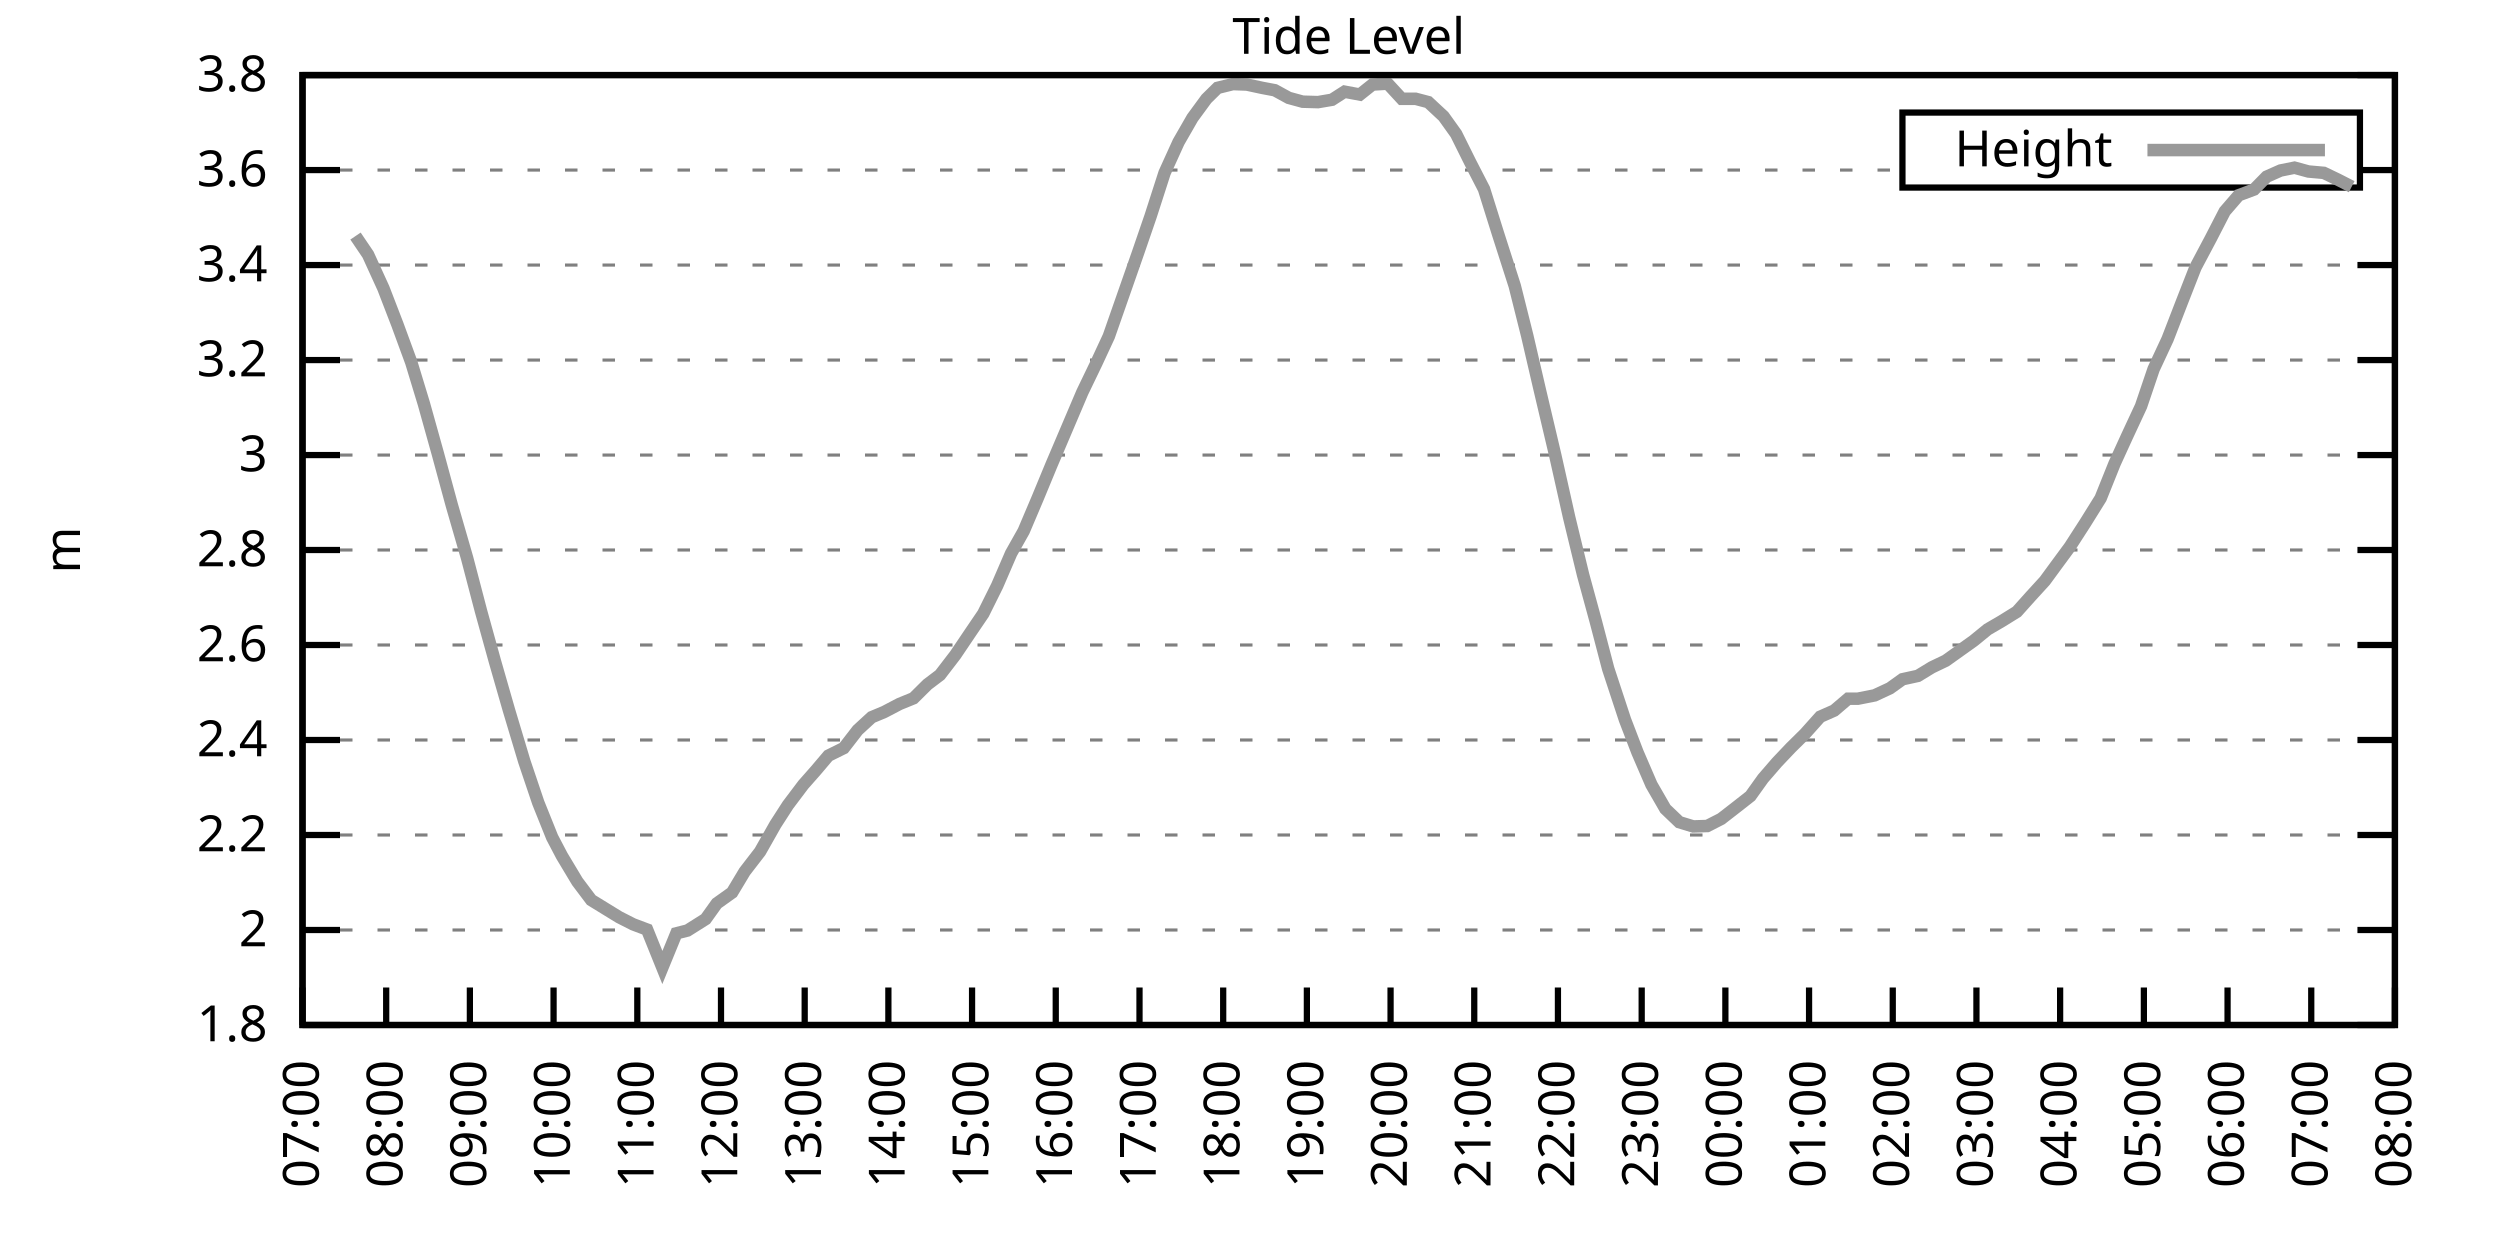
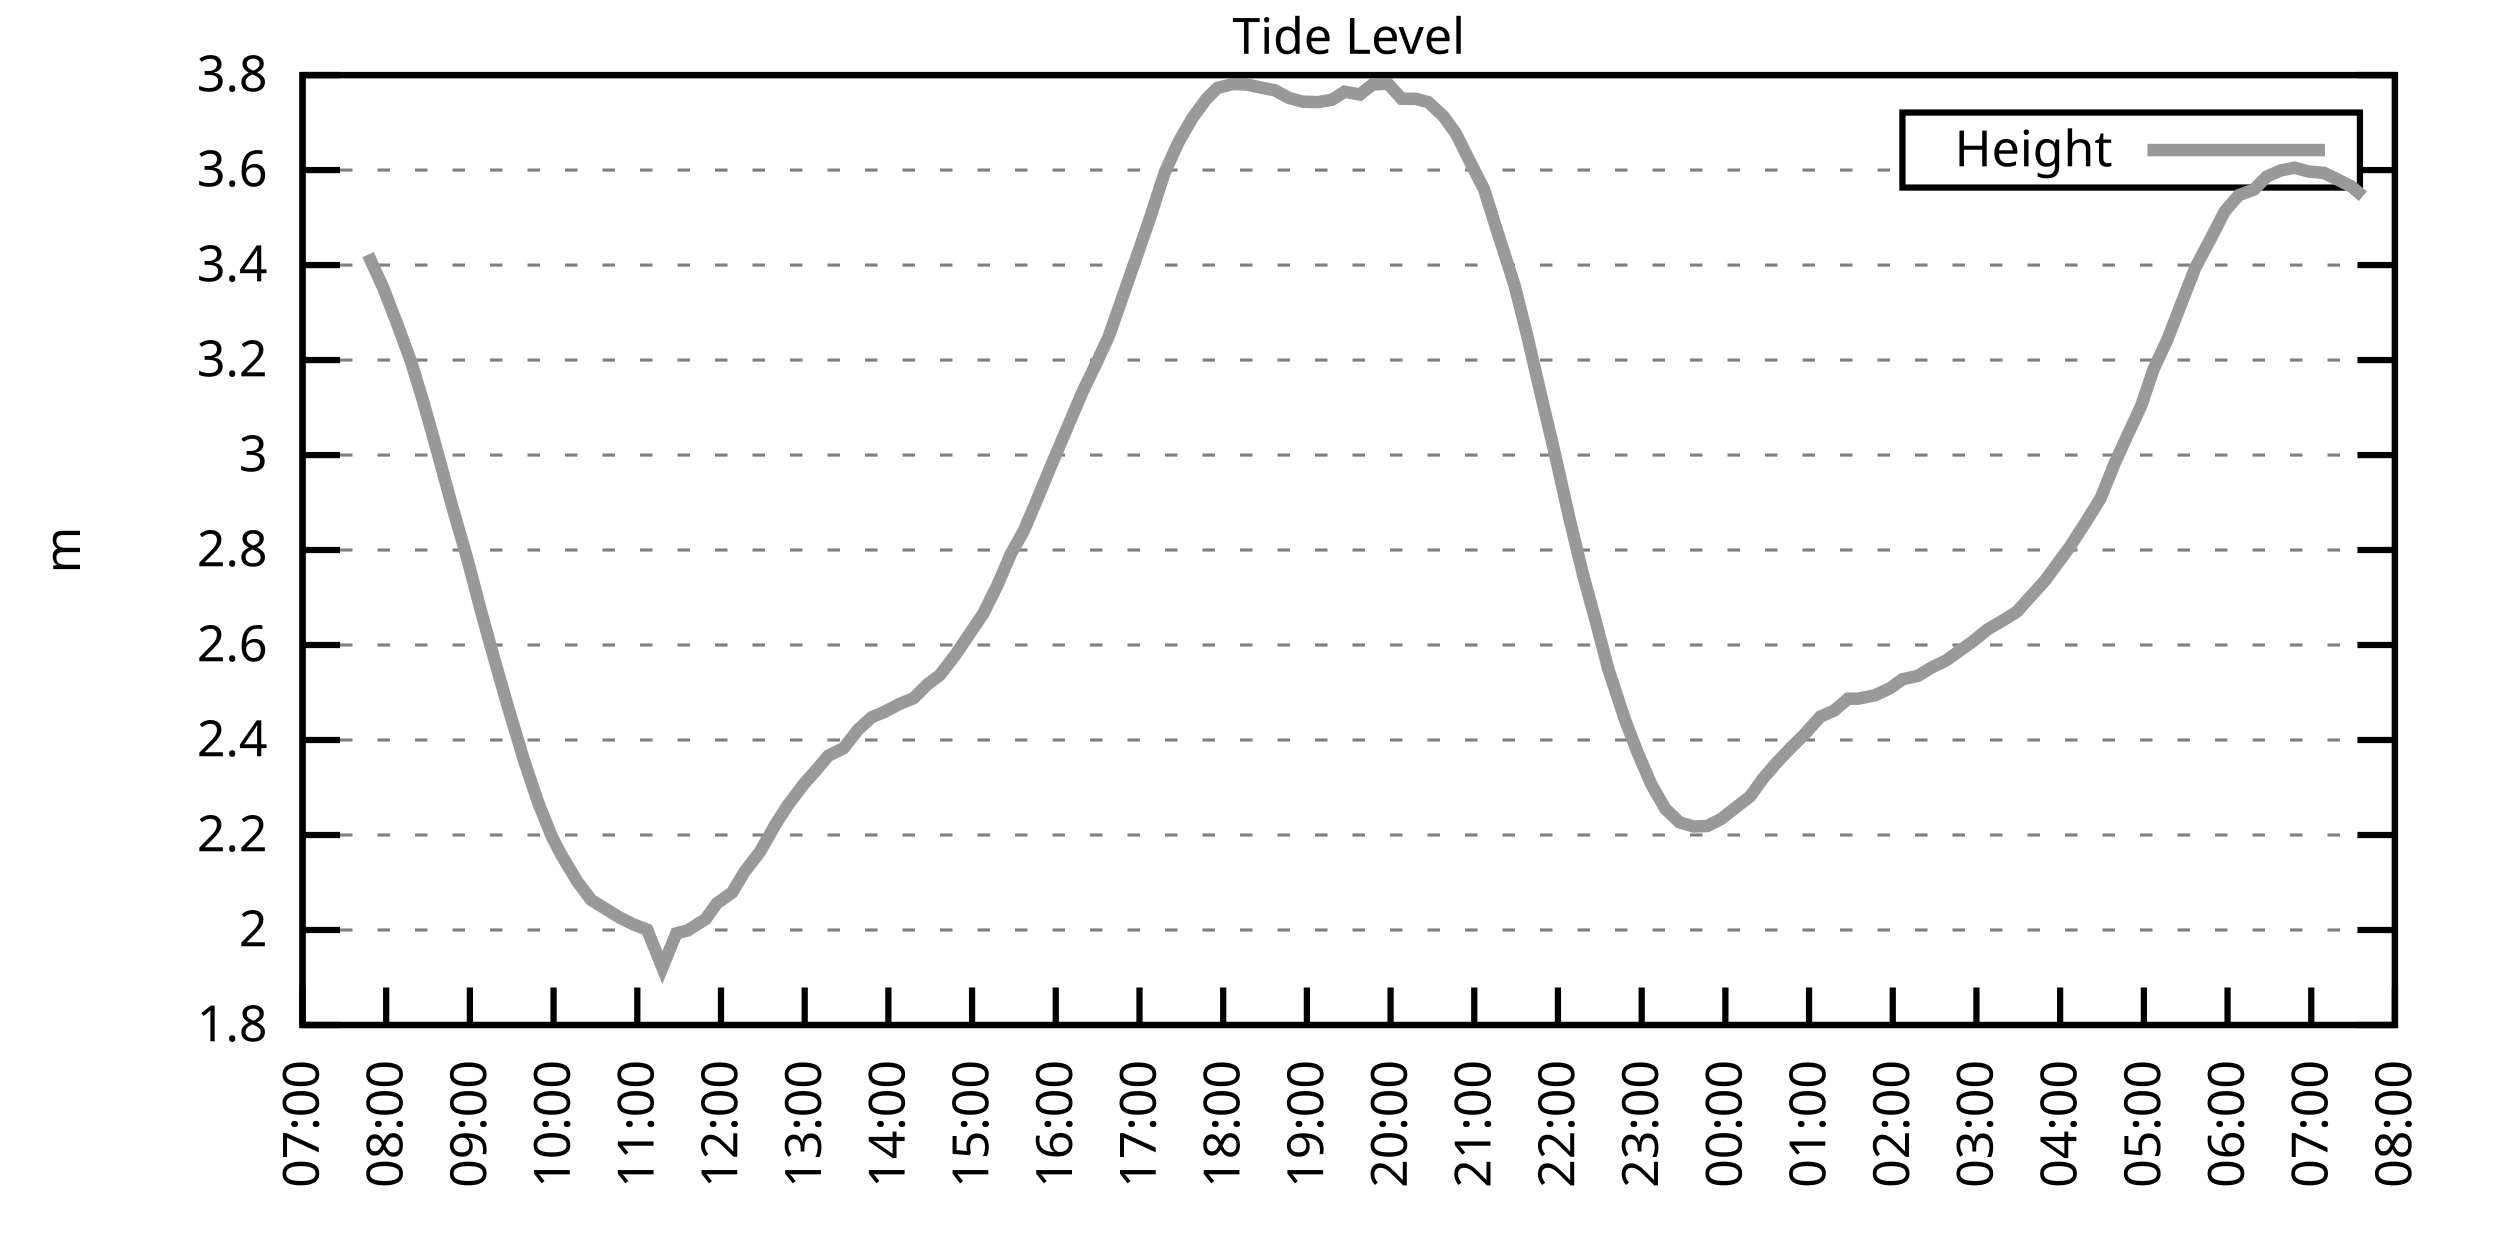
<svg xmlns="http://www.w3.org/2000/svg" xmlns:xlink="http://www.w3.org/1999/xlink" width="400" height="200" viewBox="0 0 400 200">
  <g id="gnuplot_canvas">
    <rect x="0" y="0" width="400" height="200" fill="none" />
    <defs>
      <circle id="gpDot" r="0.5" stroke-width="0.5" stroke="currentColor" />
      <path id="gpPt0" stroke-width="0.333" stroke="currentColor" d="M-1,0 h2 M0,-1 v2" />
      <path id="gpPt1" stroke-width="0.333" stroke="currentColor" d="M-1,-1 L1,1 M1,-1 L-1,1" />
      <path id="gpPt2" stroke-width="0.333" stroke="currentColor" d="M-1,0 L1,0 M0,-1 L0,1 M-1,-1 L1,1 M-1,1 L1,-1" />
      <rect id="gpPt3" stroke-width="0.333" stroke="currentColor" x="-1" y="-1" width="2" height="2" />
      <rect id="gpPt4" stroke-width="0.333" stroke="currentColor" fill="currentColor" x="-1" y="-1" width="2" height="2" />
      <circle id="gpPt5" stroke-width="0.333" stroke="currentColor" cx="0" cy="0" r="1" />
      <use xlink:href="#gpPt5" id="gpPt6" fill="currentColor" stroke="none" />
      <path id="gpPt7" stroke-width="0.333" stroke="currentColor" d="M0,-1.33 L-1.33,0.67 L1.33,0.67 z" />
      <use xlink:href="#gpPt7" id="gpPt8" fill="currentColor" stroke="none" />
      <use xlink:href="#gpPt7" id="gpPt9" stroke="currentColor" transform="rotate(180)" />
      <use xlink:href="#gpPt9" id="gpPt10" fill="currentColor" stroke="none" />
      <use xlink:href="#gpPt3" id="gpPt11" stroke="currentColor" transform="rotate(45)" />
      <use xlink:href="#gpPt11" id="gpPt12" fill="currentColor" stroke="none" />
      <path id="gpPt13" stroke-width="0.333" stroke="currentColor" d="M0,1.330 L1.265,0.411 L0.782,-1.067 L-0.782,-1.076 L-1.265,0.411 z" />
      <use xlink:href="#gpPt13" id="gpPt14" fill="currentColor" stroke="none" />
      <filter id="textbox" filterUnits="objectBoundingBox" x="0" y="0" height="1" width="1">
        <feFlood flood-color="white" flood-opacity="1" result="bgnd" />
        <feComposite in="SourceGraphic" in2="bgnd" operator="atop" />
      </filter>
      <filter id="greybox" filterUnits="objectBoundingBox" x="0" y="0" height="1" width="1">
        <feFlood flood-color="lightgrey" flood-opacity="1" result="grey" />
        <feComposite in="SourceGraphic" in2="grey" operator="atop" />
      </filter>
    </defs>
    <g fill="none" color="white" stroke="currentColor" stroke-width="1.00" stroke-linecap="butt" stroke-linejoin="miter">
</g>
    <g fill="none" color="black" stroke="currentColor" stroke-width="1.00" stroke-linecap="butt" stroke-linejoin="miter">
      <g stroke="none" shape-rendering="crispEdges">
        <polygon fill="rgb(255, 255, 255)" points="48.40,164.00 383.18,164.00 383.18,12.02 48.40,12.02 " />
      </g>
    </g>
    <g fill="none" color="black" stroke="currentColor" stroke-width="1.00" stroke-linecap="butt" stroke-linejoin="miter">
</g>
    <g fill="none" color="black" stroke="black" stroke-width="0.50" stroke-linecap="butt" stroke-linejoin="miter">
</g>
    <g fill="none" color="gray" stroke="currentColor" stroke-width="0.50" stroke-linecap="butt" stroke-linejoin="miter">
      <path stroke="gray" stroke-dasharray="2,4" class="gridline" d="M48.40,164.00 L383.19,164.00  " />
    </g>
    <g fill="none" color="gray" stroke="gray" stroke-width="1.00" stroke-linecap="butt" stroke-linejoin="miter">
</g>
    <g fill="none" color="black" stroke="currentColor" stroke-width="1.00" stroke-linecap="butt" stroke-linejoin="miter">
      <path stroke="black" d="M48.40,164.00 L54.40,164.00 M383.19,164.00 L377.19,164.00  " />
      <g transform="translate(42.80,166.60)" stroke="none" fill="black" font-family="Sans" font-size="8.00" text-anchor="end">
        <text>
          <tspan font-family="Sans"> 1.8</tspan>
        </text>
      </g>
    </g>
    <g fill="none" color="black" stroke="currentColor" stroke-width="1.00" stroke-linecap="butt" stroke-linejoin="miter">
</g>
    <g fill="none" color="black" stroke="black" stroke-width="0.50" stroke-linecap="butt" stroke-linejoin="miter">
</g>
    <g fill="none" color="gray" stroke="currentColor" stroke-width="0.50" stroke-linecap="butt" stroke-linejoin="miter">
      <path stroke="gray" stroke-dasharray="2,4" class="gridline" d="M48.40,148.80 L383.19,148.80  " />
    </g>
    <g fill="none" color="gray" stroke="gray" stroke-width="1.00" stroke-linecap="butt" stroke-linejoin="miter">
</g>
    <g fill="none" color="black" stroke="currentColor" stroke-width="1.00" stroke-linecap="butt" stroke-linejoin="miter">
      <path stroke="black" d="M48.40,148.80 L54.40,148.80 M383.19,148.80 L377.19,148.80  " />
      <g transform="translate(42.80,151.40)" stroke="none" fill="black" font-family="Sans" font-size="8.00" text-anchor="end">
        <text>
          <tspan font-family="Sans"> 2</tspan>
        </text>
      </g>
    </g>
    <g fill="none" color="black" stroke="currentColor" stroke-width="1.00" stroke-linecap="butt" stroke-linejoin="miter">
</g>
    <g fill="none" color="black" stroke="black" stroke-width="0.50" stroke-linecap="butt" stroke-linejoin="miter">
</g>
    <g fill="none" color="gray" stroke="currentColor" stroke-width="0.50" stroke-linecap="butt" stroke-linejoin="miter">
      <path stroke="gray" stroke-dasharray="2,4" class="gridline" d="M48.40,133.60 L383.19,133.60  " />
    </g>
    <g fill="none" color="gray" stroke="gray" stroke-width="1.00" stroke-linecap="butt" stroke-linejoin="miter">
</g>
    <g fill="none" color="black" stroke="currentColor" stroke-width="1.00" stroke-linecap="butt" stroke-linejoin="miter">
      <path stroke="black" d="M48.40,133.60 L54.40,133.60 M383.19,133.60 L377.19,133.60  " />
      <g transform="translate(42.80,136.20)" stroke="none" fill="black" font-family="Sans" font-size="8.00" text-anchor="end">
        <text>
          <tspan font-family="Sans"> 2.2</tspan>
        </text>
      </g>
    </g>
    <g fill="none" color="black" stroke="currentColor" stroke-width="1.00" stroke-linecap="butt" stroke-linejoin="miter">
</g>
    <g fill="none" color="black" stroke="black" stroke-width="0.50" stroke-linecap="butt" stroke-linejoin="miter">
</g>
    <g fill="none" color="gray" stroke="currentColor" stroke-width="0.50" stroke-linecap="butt" stroke-linejoin="miter">
      <path stroke="gray" stroke-dasharray="2,4" class="gridline" d="M48.40,118.40 L383.19,118.40  " />
    </g>
    <g fill="none" color="gray" stroke="gray" stroke-width="1.00" stroke-linecap="butt" stroke-linejoin="miter">
</g>
    <g fill="none" color="black" stroke="currentColor" stroke-width="1.00" stroke-linecap="butt" stroke-linejoin="miter">
      <path stroke="black" d="M48.40,118.40 L54.40,118.40 M383.19,118.40 L377.19,118.40  " />
      <g transform="translate(42.80,121.00)" stroke="none" fill="black" font-family="Sans" font-size="8.00" text-anchor="end">
        <text>
          <tspan font-family="Sans"> 2.4</tspan>
        </text>
      </g>
    </g>
    <g fill="none" color="black" stroke="currentColor" stroke-width="1.00" stroke-linecap="butt" stroke-linejoin="miter">
</g>
    <g fill="none" color="black" stroke="black" stroke-width="0.50" stroke-linecap="butt" stroke-linejoin="miter">
</g>
    <g fill="none" color="gray" stroke="currentColor" stroke-width="0.50" stroke-linecap="butt" stroke-linejoin="miter">
      <path stroke="gray" stroke-dasharray="2,4" class="gridline" d="M48.40,103.20 L383.19,103.20  " />
    </g>
    <g fill="none" color="gray" stroke="gray" stroke-width="1.00" stroke-linecap="butt" stroke-linejoin="miter">
</g>
    <g fill="none" color="black" stroke="currentColor" stroke-width="1.00" stroke-linecap="butt" stroke-linejoin="miter">
      <path stroke="black" d="M48.40,103.20 L54.40,103.20 M383.19,103.20 L377.19,103.20  " />
      <g transform="translate(42.80,105.80)" stroke="none" fill="black" font-family="Sans" font-size="8.00" text-anchor="end">
        <text>
          <tspan font-family="Sans"> 2.6</tspan>
        </text>
      </g>
    </g>
    <g fill="none" color="black" stroke="currentColor" stroke-width="1.00" stroke-linecap="butt" stroke-linejoin="miter">
</g>
    <g fill="none" color="black" stroke="black" stroke-width="0.50" stroke-linecap="butt" stroke-linejoin="miter">
</g>
    <g fill="none" color="gray" stroke="currentColor" stroke-width="0.50" stroke-linecap="butt" stroke-linejoin="miter">
      <path stroke="gray" stroke-dasharray="2,4" class="gridline" d="M48.40,88.00 L383.19,88.00  " />
    </g>
    <g fill="none" color="gray" stroke="gray" stroke-width="1.00" stroke-linecap="butt" stroke-linejoin="miter">
</g>
    <g fill="none" color="black" stroke="currentColor" stroke-width="1.00" stroke-linecap="butt" stroke-linejoin="miter">
      <path stroke="black" d="M48.40,88.00 L54.40,88.00 M383.19,88.00 L377.19,88.00  " />
      <g transform="translate(42.80,90.60)" stroke="none" fill="black" font-family="Sans" font-size="8.00" text-anchor="end">
        <text>
          <tspan font-family="Sans"> 2.8</tspan>
        </text>
      </g>
    </g>
    <g fill="none" color="black" stroke="currentColor" stroke-width="1.00" stroke-linecap="butt" stroke-linejoin="miter">
</g>
    <g fill="none" color="black" stroke="black" stroke-width="0.50" stroke-linecap="butt" stroke-linejoin="miter">
</g>
    <g fill="none" color="gray" stroke="currentColor" stroke-width="0.50" stroke-linecap="butt" stroke-linejoin="miter">
      <path stroke="gray" stroke-dasharray="2,4" class="gridline" d="M48.40,72.81 L383.19,72.81  " />
    </g>
    <g fill="none" color="gray" stroke="gray" stroke-width="1.00" stroke-linecap="butt" stroke-linejoin="miter">
</g>
    <g fill="none" color="black" stroke="currentColor" stroke-width="1.00" stroke-linecap="butt" stroke-linejoin="miter">
      <path stroke="black" d="M48.40,72.81 L54.40,72.81 M383.19,72.81 L377.19,72.81  " />
      <g transform="translate(42.80,75.41)" stroke="none" fill="black" font-family="Sans" font-size="8.00" text-anchor="end">
        <text>
          <tspan font-family="Sans"> 3</tspan>
        </text>
      </g>
    </g>
    <g fill="none" color="black" stroke="currentColor" stroke-width="1.00" stroke-linecap="butt" stroke-linejoin="miter">
</g>
    <g fill="none" color="black" stroke="black" stroke-width="0.50" stroke-linecap="butt" stroke-linejoin="miter">
</g>
    <g fill="none" color="gray" stroke="currentColor" stroke-width="0.50" stroke-linecap="butt" stroke-linejoin="miter">
      <path stroke="gray" stroke-dasharray="2,4" class="gridline" d="M48.40,57.61 L383.19,57.61  " />
    </g>
    <g fill="none" color="gray" stroke="gray" stroke-width="1.00" stroke-linecap="butt" stroke-linejoin="miter">
</g>
    <g fill="none" color="black" stroke="currentColor" stroke-width="1.00" stroke-linecap="butt" stroke-linejoin="miter">
      <path stroke="black" d="M48.40,57.61 L54.40,57.61 M383.19,57.61 L377.19,57.61  " />
      <g transform="translate(42.80,60.21)" stroke="none" fill="black" font-family="Sans" font-size="8.00" text-anchor="end">
        <text>
          <tspan font-family="Sans"> 3.2</tspan>
        </text>
      </g>
    </g>
    <g fill="none" color="black" stroke="currentColor" stroke-width="1.00" stroke-linecap="butt" stroke-linejoin="miter">
</g>
    <g fill="none" color="black" stroke="black" stroke-width="0.50" stroke-linecap="butt" stroke-linejoin="miter">
</g>
    <g fill="none" color="gray" stroke="currentColor" stroke-width="0.50" stroke-linecap="butt" stroke-linejoin="miter">
      <path stroke="gray" stroke-dasharray="2,4" class="gridline" d="M48.40,42.41 L383.19,42.41  " />
    </g>
    <g fill="none" color="gray" stroke="gray" stroke-width="1.00" stroke-linecap="butt" stroke-linejoin="miter">
</g>
    <g fill="none" color="black" stroke="currentColor" stroke-width="1.00" stroke-linecap="butt" stroke-linejoin="miter">
      <path stroke="black" d="M48.40,42.41 L54.40,42.41 M383.19,42.41 L377.19,42.41  " />
      <g transform="translate(42.80,45.01)" stroke="none" fill="black" font-family="Sans" font-size="8.00" text-anchor="end">
        <text>
          <tspan font-family="Sans"> 3.4</tspan>
        </text>
      </g>
    </g>
    <g fill="none" color="black" stroke="currentColor" stroke-width="1.00" stroke-linecap="butt" stroke-linejoin="miter">
</g>
    <g fill="none" color="black" stroke="black" stroke-width="0.50" stroke-linecap="butt" stroke-linejoin="miter">
</g>
    <g fill="none" color="gray" stroke="currentColor" stroke-width="0.50" stroke-linecap="butt" stroke-linejoin="miter">
      <path stroke="gray" stroke-dasharray="2,4" class="gridline" d="M48.40,27.21 L304.39,27.21 M377.59,27.21 L383.19,27.21  " />
    </g>
    <g fill="none" color="gray" stroke="gray" stroke-width="1.00" stroke-linecap="butt" stroke-linejoin="miter">
</g>
    <g fill="none" color="black" stroke="currentColor" stroke-width="1.00" stroke-linecap="butt" stroke-linejoin="miter">
      <path stroke="black" d="M48.40,27.21 L54.40,27.21 M383.19,27.21 L377.19,27.21  " />
      <g transform="translate(42.80,29.81)" stroke="none" fill="black" font-family="Sans" font-size="8.00" text-anchor="end">
        <text>
          <tspan font-family="Sans"> 3.6</tspan>
        </text>
      </g>
    </g>
    <g fill="none" color="black" stroke="currentColor" stroke-width="1.00" stroke-linecap="butt" stroke-linejoin="miter">
</g>
    <g fill="none" color="black" stroke="black" stroke-width="0.50" stroke-linecap="butt" stroke-linejoin="miter">
</g>
    <g fill="none" color="gray" stroke="currentColor" stroke-width="0.50" stroke-linecap="butt" stroke-linejoin="miter">
      <path stroke="gray" stroke-dasharray="2,4" class="gridline" d="M48.40,12.01 L383.19,12.01  " />
    </g>
    <g fill="none" color="gray" stroke="gray" stroke-width="1.00" stroke-linecap="butt" stroke-linejoin="miter">
</g>
    <g fill="none" color="black" stroke="currentColor" stroke-width="1.00" stroke-linecap="butt" stroke-linejoin="miter">
      <path stroke="black" d="M48.40,12.01 L54.40,12.01 M383.19,12.01 L377.19,12.01  " />
      <g transform="translate(42.80,14.61)" stroke="none" fill="black" font-family="Sans" font-size="8.00" text-anchor="end">
        <text>
          <tspan font-family="Sans"> 3.8</tspan>
        </text>
      </g>
    </g>
    <g fill="none" color="black" stroke="currentColor" stroke-width="1.00" stroke-linecap="butt" stroke-linejoin="miter">
      <path stroke="black" d="M48.40,164.00 L48.40,158.00  " />
      <g transform="translate(51.00,169.60) rotate(270.00)" stroke="none" fill="black" font-family="Sans" font-size="8.00" text-anchor="end">
        <text>
          <tspan font-family="Sans">07:00</tspan>
        </text>
      </g>
    </g>
    <g fill="none" color="black" stroke="currentColor" stroke-width="1.00" stroke-linecap="butt" stroke-linejoin="miter">
      <path stroke="black" d="M61.79,164.00 L61.79,158.00  " />
      <g transform="translate(64.39,169.60) rotate(270.00)" stroke="none" fill="black" font-family="Sans" font-size="8.00" text-anchor="end">
        <text>
          <tspan font-family="Sans">08:00</tspan>
        </text>
      </g>
    </g>
    <g fill="none" color="black" stroke="currentColor" stroke-width="1.00" stroke-linecap="butt" stroke-linejoin="miter">
      <path stroke="black" d="M75.18,164.00 L75.18,158.00  " />
      <g transform="translate(77.78,169.60) rotate(270.00)" stroke="none" fill="black" font-family="Sans" font-size="8.00" text-anchor="end">
        <text>
          <tspan font-family="Sans">09:00</tspan>
        </text>
      </g>
    </g>
    <g fill="none" color="black" stroke="currentColor" stroke-width="1.00" stroke-linecap="butt" stroke-linejoin="miter">
      <path stroke="black" d="M88.57,164.00 L88.57,158.00  " />
      <g transform="translate(91.17,169.60) rotate(270.00)" stroke="none" fill="black" font-family="Sans" font-size="8.00" text-anchor="end">
        <text>
          <tspan font-family="Sans">10:00</tspan>
        </text>
      </g>
    </g>
    <g fill="none" color="black" stroke="currentColor" stroke-width="1.00" stroke-linecap="butt" stroke-linejoin="miter">
      <path stroke="black" d="M101.97,164.00 L101.97,158.00  " />
      <g transform="translate(104.57,169.60) rotate(270.00)" stroke="none" fill="black" font-family="Sans" font-size="8.00" text-anchor="end">
        <text>
          <tspan font-family="Sans">11:00</tspan>
        </text>
      </g>
    </g>
    <g fill="none" color="black" stroke="currentColor" stroke-width="1.00" stroke-linecap="butt" stroke-linejoin="miter">
      <path stroke="black" d="M115.36,164.00 L115.36,158.00  " />
      <g transform="translate(117.96,169.60) rotate(270.00)" stroke="none" fill="black" font-family="Sans" font-size="8.00" text-anchor="end">
        <text>
          <tspan font-family="Sans">12:00</tspan>
        </text>
      </g>
    </g>
    <g fill="none" color="black" stroke="currentColor" stroke-width="1.00" stroke-linecap="butt" stroke-linejoin="miter">
      <path stroke="black" d="M128.75,164.00 L128.75,158.00  " />
      <g transform="translate(131.35,169.60) rotate(270.00)" stroke="none" fill="black" font-family="Sans" font-size="8.00" text-anchor="end">
        <text>
          <tspan font-family="Sans">13:00</tspan>
        </text>
      </g>
    </g>
    <g fill="none" color="black" stroke="currentColor" stroke-width="1.00" stroke-linecap="butt" stroke-linejoin="miter">
      <path stroke="black" d="M142.14,164.00 L142.14,158.00  " />
      <g transform="translate(144.74,169.60) rotate(270.00)" stroke="none" fill="black" font-family="Sans" font-size="8.00" text-anchor="end">
        <text>
          <tspan font-family="Sans">14:00</tspan>
        </text>
      </g>
    </g>
    <g fill="none" color="black" stroke="currentColor" stroke-width="1.00" stroke-linecap="butt" stroke-linejoin="miter">
      <path stroke="black" d="M155.53,164.00 L155.53,158.00  " />
      <g transform="translate(158.13,169.60) rotate(270.00)" stroke="none" fill="black" font-family="Sans" font-size="8.00" text-anchor="end">
        <text>
          <tspan font-family="Sans">15:00</tspan>
        </text>
      </g>
    </g>
    <g fill="none" color="black" stroke="currentColor" stroke-width="1.00" stroke-linecap="butt" stroke-linejoin="miter">
      <path stroke="black" d="M168.92,164.00 L168.92,158.00  " />
      <g transform="translate(171.52,169.60) rotate(270.00)" stroke="none" fill="black" font-family="Sans" font-size="8.00" text-anchor="end">
        <text>
          <tspan font-family="Sans">16:00</tspan>
        </text>
      </g>
    </g>
    <g fill="none" color="black" stroke="currentColor" stroke-width="1.00" stroke-linecap="butt" stroke-linejoin="miter">
      <path stroke="black" d="M182.32,164.00 L182.32,158.00  " />
      <g transform="translate(184.92,169.60) rotate(270.00)" stroke="none" fill="black" font-family="Sans" font-size="8.00" text-anchor="end">
        <text>
          <tspan font-family="Sans">17:00</tspan>
        </text>
      </g>
    </g>
    <g fill="none" color="black" stroke="currentColor" stroke-width="1.00" stroke-linecap="butt" stroke-linejoin="miter">
      <path stroke="black" d="M195.71,164.00 L195.71,158.00  " />
      <g transform="translate(198.31,169.60) rotate(270.00)" stroke="none" fill="black" font-family="Sans" font-size="8.00" text-anchor="end">
        <text>
          <tspan font-family="Sans">18:00</tspan>
        </text>
      </g>
    </g>
    <g fill="none" color="black" stroke="currentColor" stroke-width="1.00" stroke-linecap="butt" stroke-linejoin="miter">
      <path stroke="black" d="M209.10,164.00 L209.10,158.00  " />
      <g transform="translate(211.70,169.60) rotate(270.00)" stroke="none" fill="black" font-family="Sans" font-size="8.00" text-anchor="end">
        <text>
          <tspan font-family="Sans">19:00</tspan>
        </text>
      </g>
    </g>
    <g fill="none" color="black" stroke="currentColor" stroke-width="1.00" stroke-linecap="butt" stroke-linejoin="miter">
      <path stroke="black" d="M222.49,164.00 L222.49,158.00  " />
      <g transform="translate(225.09,169.60) rotate(270.00)" stroke="none" fill="black" font-family="Sans" font-size="8.00" text-anchor="end">
        <text>
          <tspan font-family="Sans">20:00</tspan>
        </text>
      </g>
    </g>
    <g fill="none" color="black" stroke="currentColor" stroke-width="1.00" stroke-linecap="butt" stroke-linejoin="miter">
      <path stroke="black" d="M235.88,164.00 L235.88,158.00  " />
      <g transform="translate(238.48,169.60) rotate(270.00)" stroke="none" fill="black" font-family="Sans" font-size="8.00" text-anchor="end">
        <text>
          <tspan font-family="Sans">21:00</tspan>
        </text>
      </g>
    </g>
    <g fill="none" color="black" stroke="currentColor" stroke-width="1.00" stroke-linecap="butt" stroke-linejoin="miter">
      <path stroke="black" d="M249.27,164.00 L249.27,158.00  " />
      <g transform="translate(251.87,169.60) rotate(270.00)" stroke="none" fill="black" font-family="Sans" font-size="8.00" text-anchor="end">
        <text>
          <tspan font-family="Sans">22:00</tspan>
        </text>
      </g>
    </g>
    <g fill="none" color="black" stroke="currentColor" stroke-width="1.00" stroke-linecap="butt" stroke-linejoin="miter">
      <path stroke="black" d="M262.67,164.00 L262.67,158.00  " />
      <g transform="translate(265.27,169.60) rotate(270.00)" stroke="none" fill="black" font-family="Sans" font-size="8.00" text-anchor="end">
        <text>
          <tspan font-family="Sans">23:00</tspan>
        </text>
      </g>
    </g>
    <g fill="none" color="black" stroke="currentColor" stroke-width="1.00" stroke-linecap="butt" stroke-linejoin="miter">
      <path stroke="black" d="M276.06,164.00 L276.06,158.00  " />
      <g transform="translate(278.66,169.60) rotate(270.00)" stroke="none" fill="black" font-family="Sans" font-size="8.00" text-anchor="end">
        <text>
          <tspan font-family="Sans">00:00</tspan>
        </text>
      </g>
    </g>
    <g fill="none" color="black" stroke="currentColor" stroke-width="1.00" stroke-linecap="butt" stroke-linejoin="miter">
      <path stroke="black" d="M289.45,164.00 L289.45,158.00  " />
      <g transform="translate(292.05,169.60) rotate(270.00)" stroke="none" fill="black" font-family="Sans" font-size="8.00" text-anchor="end">
        <text>
          <tspan font-family="Sans">01:00</tspan>
        </text>
      </g>
    </g>
    <g fill="none" color="black" stroke="currentColor" stroke-width="1.00" stroke-linecap="butt" stroke-linejoin="miter">
      <path stroke="black" d="M302.84,164.00 L302.84,158.00  " />
      <g transform="translate(305.44,169.60) rotate(270.00)" stroke="none" fill="black" font-family="Sans" font-size="8.00" text-anchor="end">
        <text>
          <tspan font-family="Sans">02:00</tspan>
        </text>
      </g>
    </g>
    <g fill="none" color="black" stroke="currentColor" stroke-width="1.00" stroke-linecap="butt" stroke-linejoin="miter">
      <path stroke="black" d="M316.23,164.00 L316.23,158.00  " />
      <g transform="translate(318.83,169.60) rotate(270.00)" stroke="none" fill="black" font-family="Sans" font-size="8.00" text-anchor="end">
        <text>
          <tspan font-family="Sans">03:00</tspan>
        </text>
      </g>
    </g>
    <g fill="none" color="black" stroke="currentColor" stroke-width="1.00" stroke-linecap="butt" stroke-linejoin="miter">
      <path stroke="black" d="M329.62,164.00 L329.62,158.00  " />
      <g transform="translate(332.22,169.60) rotate(270.00)" stroke="none" fill="black" font-family="Sans" font-size="8.00" text-anchor="end">
        <text>
          <tspan font-family="Sans">04:00</tspan>
        </text>
      </g>
    </g>
    <g fill="none" color="black" stroke="currentColor" stroke-width="1.00" stroke-linecap="butt" stroke-linejoin="miter">
      <path stroke="black" d="M343.02,164.00 L343.02,158.00  " />
      <g transform="translate(345.62,169.60) rotate(270.00)" stroke="none" fill="black" font-family="Sans" font-size="8.00" text-anchor="end">
        <text>
          <tspan font-family="Sans">05:00</tspan>
        </text>
      </g>
    </g>
    <g fill="none" color="black" stroke="currentColor" stroke-width="1.00" stroke-linecap="butt" stroke-linejoin="miter">
      <path stroke="black" d="M356.41,164.00 L356.41,158.00  " />
      <g transform="translate(359.01,169.60) rotate(270.00)" stroke="none" fill="black" font-family="Sans" font-size="8.00" text-anchor="end">
        <text>
          <tspan font-family="Sans">06:00</tspan>
        </text>
      </g>
    </g>
    <g fill="none" color="black" stroke="currentColor" stroke-width="1.00" stroke-linecap="butt" stroke-linejoin="miter">
      <path stroke="black" d="M369.80,164.00 L369.80,158.00  " />
      <g transform="translate(372.40,169.60) rotate(270.00)" stroke="none" fill="black" font-family="Sans" font-size="8.00" text-anchor="end">
        <text>
          <tspan font-family="Sans">07:00</tspan>
        </text>
      </g>
    </g>
    <g fill="none" color="black" stroke="currentColor" stroke-width="1.00" stroke-linecap="butt" stroke-linejoin="miter">
      <path stroke="black" d="M383.19,164.00 L383.19,158.00  " />
      <g transform="translate(385.79,169.60) rotate(270.00)" stroke="none" fill="black" font-family="Sans" font-size="8.00" text-anchor="end">
        <text>
          <tspan font-family="Sans">08:00</tspan>
        </text>
      </g>
    </g>
    <g fill="none" color="black" stroke="currentColor" stroke-width="1.00" stroke-linecap="butt" stroke-linejoin="miter">
</g>
    <g fill="none" color="black" stroke="currentColor" stroke-width="1.00" stroke-linecap="butt" stroke-linejoin="miter">
      <path stroke="black" d="M48.40,12.01 L48.40,164.00 L383.19,164.00 L383.19,12.01 L48.40,12.01 Z  " />
    </g>
    <g fill="none" color="black" stroke="currentColor" stroke-width="1.00" stroke-linecap="butt" stroke-linejoin="miter">
</g>
    <g fill="none" color="black" stroke="currentColor" stroke-width="1.00" stroke-linecap="butt" stroke-linejoin="miter">
      <path stroke="black" d="M304.39,30.01 L304.39,18.01 L377.59,18.01 L377.59,30.01 L304.39,30.01 Z  " />
    </g>
    <g id="Tide_level_plot_1">
      <g fill="none" color="white" stroke="black" stroke-width="2.00" stroke-linecap="butt" stroke-linejoin="miter">
</g>
      <g fill="none" color="black" stroke="currentColor" stroke-width="2.00" stroke-linecap="butt" stroke-linejoin="miter">
        <g transform="translate(337.99,26.61)" stroke="none" fill="black" font-family="Sans" font-size="8.00" text-anchor="end">
          <text>
            <tspan font-family="Sans">Height</tspan>
          </text>
        </g>
      </g>
      <g fill="none" color="black" stroke="currentColor" stroke-width="2.00" stroke-linecap="butt" stroke-linejoin="miter">
-         <path stroke="rgb(153, 153, 153)" d="M343.59,24.01 L371.99,24.01 M56.88,37.77 L58.89,40.74 L61.35,46.13 L63.58,51.91 L65.81,57.99 L67.82,64.60   L70.05,72.58 L72.28,80.79 L74.74,89.30 L76.97,97.81 L79.20,105.86 L81.43,113.62 L83.89,121.82 L86.12,128.43   L88.35,133.98 L89.91,136.95 L92.37,141.05 L94.60,144.01 L96.83,145.38 L99.06,146.75 L101.30,147.89 L103.53,148.73   L105.98,154.80 L108.22,149.33 L110.00,148.88 L112.90,147.05 L114.69,144.55 L117.14,142.80 L119.15,139.45 L121.61,136.26   L124.06,131.93 L126.07,128.81 L128.53,125.55 L130.54,123.27 L132.54,120.91 L135.00,119.69 L137.23,116.81 L139.46,114.76   L141.47,113.92 L143.93,112.63 L146.16,111.72 L148.39,109.51 L150.40,107.99 L152.85,104.80 L155.31,101.15 L157.32,98.19   L159.55,93.70 L161.78,88.54 L163.79,84.97 L166.02,79.72 L168.25,74.33 L170.26,69.61 L173.17,62.77 L175.40,58.14   L177.41,53.81 L182.09,40.43 L184.10,34.58 L186.33,27.66 L188.57,22.73 L190.80,18.85 L193.03,15.81 L194.81,14.06   L197.27,13.45 L199.50,13.53 L201.96,14.06 L203.97,14.44 L206.20,15.66 L208.43,16.27 L210.88,16.34 L213.12,15.96   L215.13,14.67 L217.58,15.13 L219.59,13.53 L222.04,13.38 L224.28,15.81 L226.51,15.81 L228.52,16.34 L230.97,18.62   L232.98,21.43 L235.21,25.92 L237.44,30.25 L239.68,37.39 L242.36,45.75 L244.36,53.73 L246.37,62.39 L248.83,72.81   L251.06,82.76 L253.29,91.96 L255.30,99.33 L257.31,107.00 L259.99,115.14 L262.00,120.38 L264.23,125.55 L266.46,129.42   L268.69,131.55 L270.92,132.23 L273.16,132.16 L275.39,131.02 L277.84,129.12 L280.07,127.37 L282.08,124.56 L284.32,121.97   L286.55,119.62 L288.78,117.42 L291.23,114.68 L293.47,113.69 L295.70,111.79 L297.26,111.79 L299.94,111.26 L302.39,110.12   L304.40,108.68 L306.86,108.14 L309.09,106.78 L311.32,105.71 L315.79,102.52 L318.02,100.70 L320.25,99.40 L322.70,97.88   L324.94,95.38 L327.17,92.94 L328.95,90.51 L331.19,87.47 L333.64,83.67 L336.10,79.72 L338.33,74.17 L340.34,69.77   L342.57,64.98 L344.58,59.05 L346.81,54.26 L349.04,48.49 L351.27,42.79 L353.73,38.15 L355.96,33.82 L358.19,31.24   L360.65,30.32 L362.66,28.27 L364.89,27.28 L367.12,26.83 L369.35,27.44 L371.81,27.66 L374.04,28.73 L376.27,29.87    " />
+         <path stroke="rgb(153, 153, 153)" d="M343.59,24.01 L371.99,24.01 M58.89,40.74 L61.35,46.13 L63.58,51.91 L65.81,57.99 L67.82,64.60 L70.05,72.58   L72.28,80.79 L74.74,89.30 L76.97,97.81 L79.20,105.86 L81.43,113.62 L83.89,121.82 L86.12,128.43 L88.35,133.98   L89.91,136.95 L92.37,141.05 L94.60,144.01 L96.83,145.38 L99.06,146.75 L101.30,147.89 L103.53,148.73 L105.98,154.80   L108.22,149.33 L110.00,148.88 L112.90,147.05 L114.69,144.55 L117.14,142.80 L119.15,139.45 L121.61,136.26 L124.06,131.93   L126.07,128.81 L128.53,125.55 L130.54,123.27 L132.54,120.91 L135.00,119.69 L137.23,116.81 L139.46,114.76 L141.47,113.92   L143.93,112.63 L146.16,111.72 L148.39,109.51 L150.40,107.99 L152.85,104.80 L155.31,101.15 L157.32,98.19 L159.55,93.70   L161.78,88.54 L163.79,84.97 L166.02,79.72 L168.25,74.33 L170.26,69.61 L173.17,62.77 L175.40,58.14 L177.41,53.81   L182.09,40.43 L184.10,34.58 L186.33,27.66 L188.57,22.73 L190.80,18.85 L193.03,15.81 L194.81,14.06 L197.27,13.45   L199.50,13.53 L201.96,14.06 L203.97,14.44 L206.20,15.66 L208.43,16.27 L210.88,16.34 L213.12,15.96 L215.13,14.67   L217.58,15.13 L219.59,13.53 L222.04,13.38 L224.28,15.81 L226.51,15.81 L228.52,16.34 L230.97,18.62 L232.98,21.43   L235.21,25.92 L237.44,30.25 L239.68,37.39 L242.36,45.75 L244.36,53.73 L246.37,62.39 L248.83,72.81 L251.06,82.76   L253.29,91.96 L255.30,99.33 L257.31,107.00 L259.99,115.14 L262.00,120.38 L264.23,125.55 L266.46,129.42 L268.69,131.55   L270.92,132.23 L273.16,132.16 L275.39,131.02 L277.84,129.12 L280.07,127.37 L282.08,124.56 L284.32,121.97 L286.55,119.62   L288.78,117.42 L291.23,114.68 L293.47,113.69 L295.70,111.79 L297.26,111.79 L299.94,111.26 L302.39,110.12 L304.40,108.68   L306.86,108.14 L309.09,106.78 L311.32,105.71 L315.79,102.52 L318.02,100.70 L320.25,99.40 L322.70,97.88 L324.94,95.38   L327.17,92.94 L328.95,90.51 L331.19,87.47 L333.64,83.67 L336.10,79.72 L338.33,74.17 L340.34,69.77 L342.57,64.98   L344.58,59.05 L346.81,54.26 L349.04,48.49 L351.27,42.79 L353.73,38.15 L355.96,33.82 L358.19,31.24 L360.65,30.32   L362.66,28.27 L364.89,27.28 L367.12,26.83 L369.35,27.44 L371.81,27.66 L374.04,28.73 L376.27,29.87 L378.06,31.39    " />
      </g>
    </g>
    <g fill="none" color="black" stroke="currentColor" stroke-width="2.00" stroke-linecap="butt" stroke-linejoin="miter">
</g>
    <g fill="none" color="black" stroke="black" stroke-width="1.00" stroke-linecap="butt" stroke-linejoin="miter">
</g>
    <g fill="none" color="black" stroke="currentColor" stroke-width="1.00" stroke-linecap="butt" stroke-linejoin="miter">
      <path stroke="black" d="M48.40,12.01 L48.40,164.00 L383.19,164.00 L383.19,12.01 L48.40,12.01 Z  " />
      <g transform="translate(12.80,88.01) rotate(270.00)" stroke="none" fill="black" font-family="Sans" font-size="8.00" text-anchor="middle">
        <text>
          <tspan font-family="Sans">m</tspan>
        </text>
      </g>
    </g>
    <g fill="none" color="black" stroke="currentColor" stroke-width="1.00" stroke-linecap="butt" stroke-linejoin="miter">
</g>
    <g fill="none" color="black" stroke="currentColor" stroke-width="1.00" stroke-linecap="butt" stroke-linejoin="miter">
      <g transform="translate(215.79,8.61)" stroke="none" fill="black" font-family="Sans" font-size="8.00" text-anchor="middle">
        <text>
          <tspan font-family="Sans">Tide Level</tspan>
        </text>
      </g>
    </g>
    <g fill="none" color="black" stroke="currentColor" stroke-width="1.00" stroke-linecap="butt" stroke-linejoin="miter">
</g>
  </g>
</svg>
